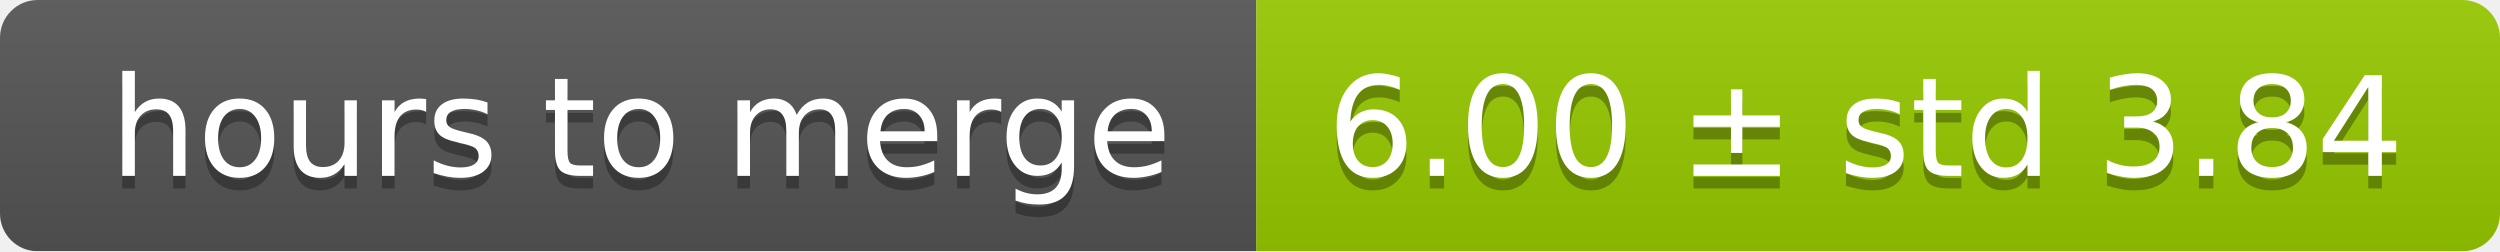
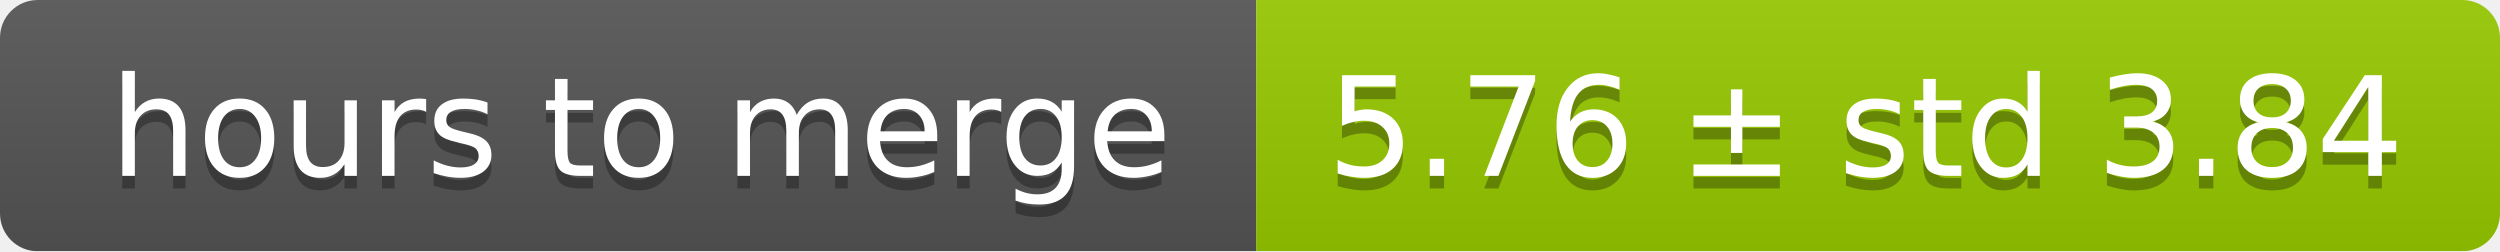
<svg xmlns="http://www.w3.org/2000/svg" width="199" height="20">
  <linearGradient id="smooth" x2="0" y2="100%">
    <stop offset="0" stop-color="#bbb" stop-opacity=".1" />
    <stop offset="1" stop-opacity=".1" />
  </linearGradient>
  <mask id="round">
    <rect width="199" height="20" rx="3" fill="#fff" />
  </mask>
  <g mask="url(#round)">
    <rect width="100" height="20" fill="#555" />
    <rect x="100" width="99" height="20" fill="#97ca00" />
    <rect width="199" height="20" fill="url(#smooth)" />
  </g>
  <g fill="#fff" text-anchor="middle" font-family="DejaVu Sans,Verdana,Geneva,sans-serif" font-size="11">
    <text x="51" y="15" fill="#010101" fill-opacity=".3">hours to merge</text>
    <text x="51" y="14">hours to merge</text>
-     <text x="148.5" y="15" fill="#010101" fill-opacity=".3">6.00 ± std 3.84</text>
-     <text x="148.5" y="14">6.00 ± std 3.84</text>
+     <text x="148.5" y="15" fill="#010101" fill-opacity=".3">5.76 ± std 3.84</text>
+     <text x="148.5" y="14">5.76 ± std 3.84</text>
  </g>
</svg>
